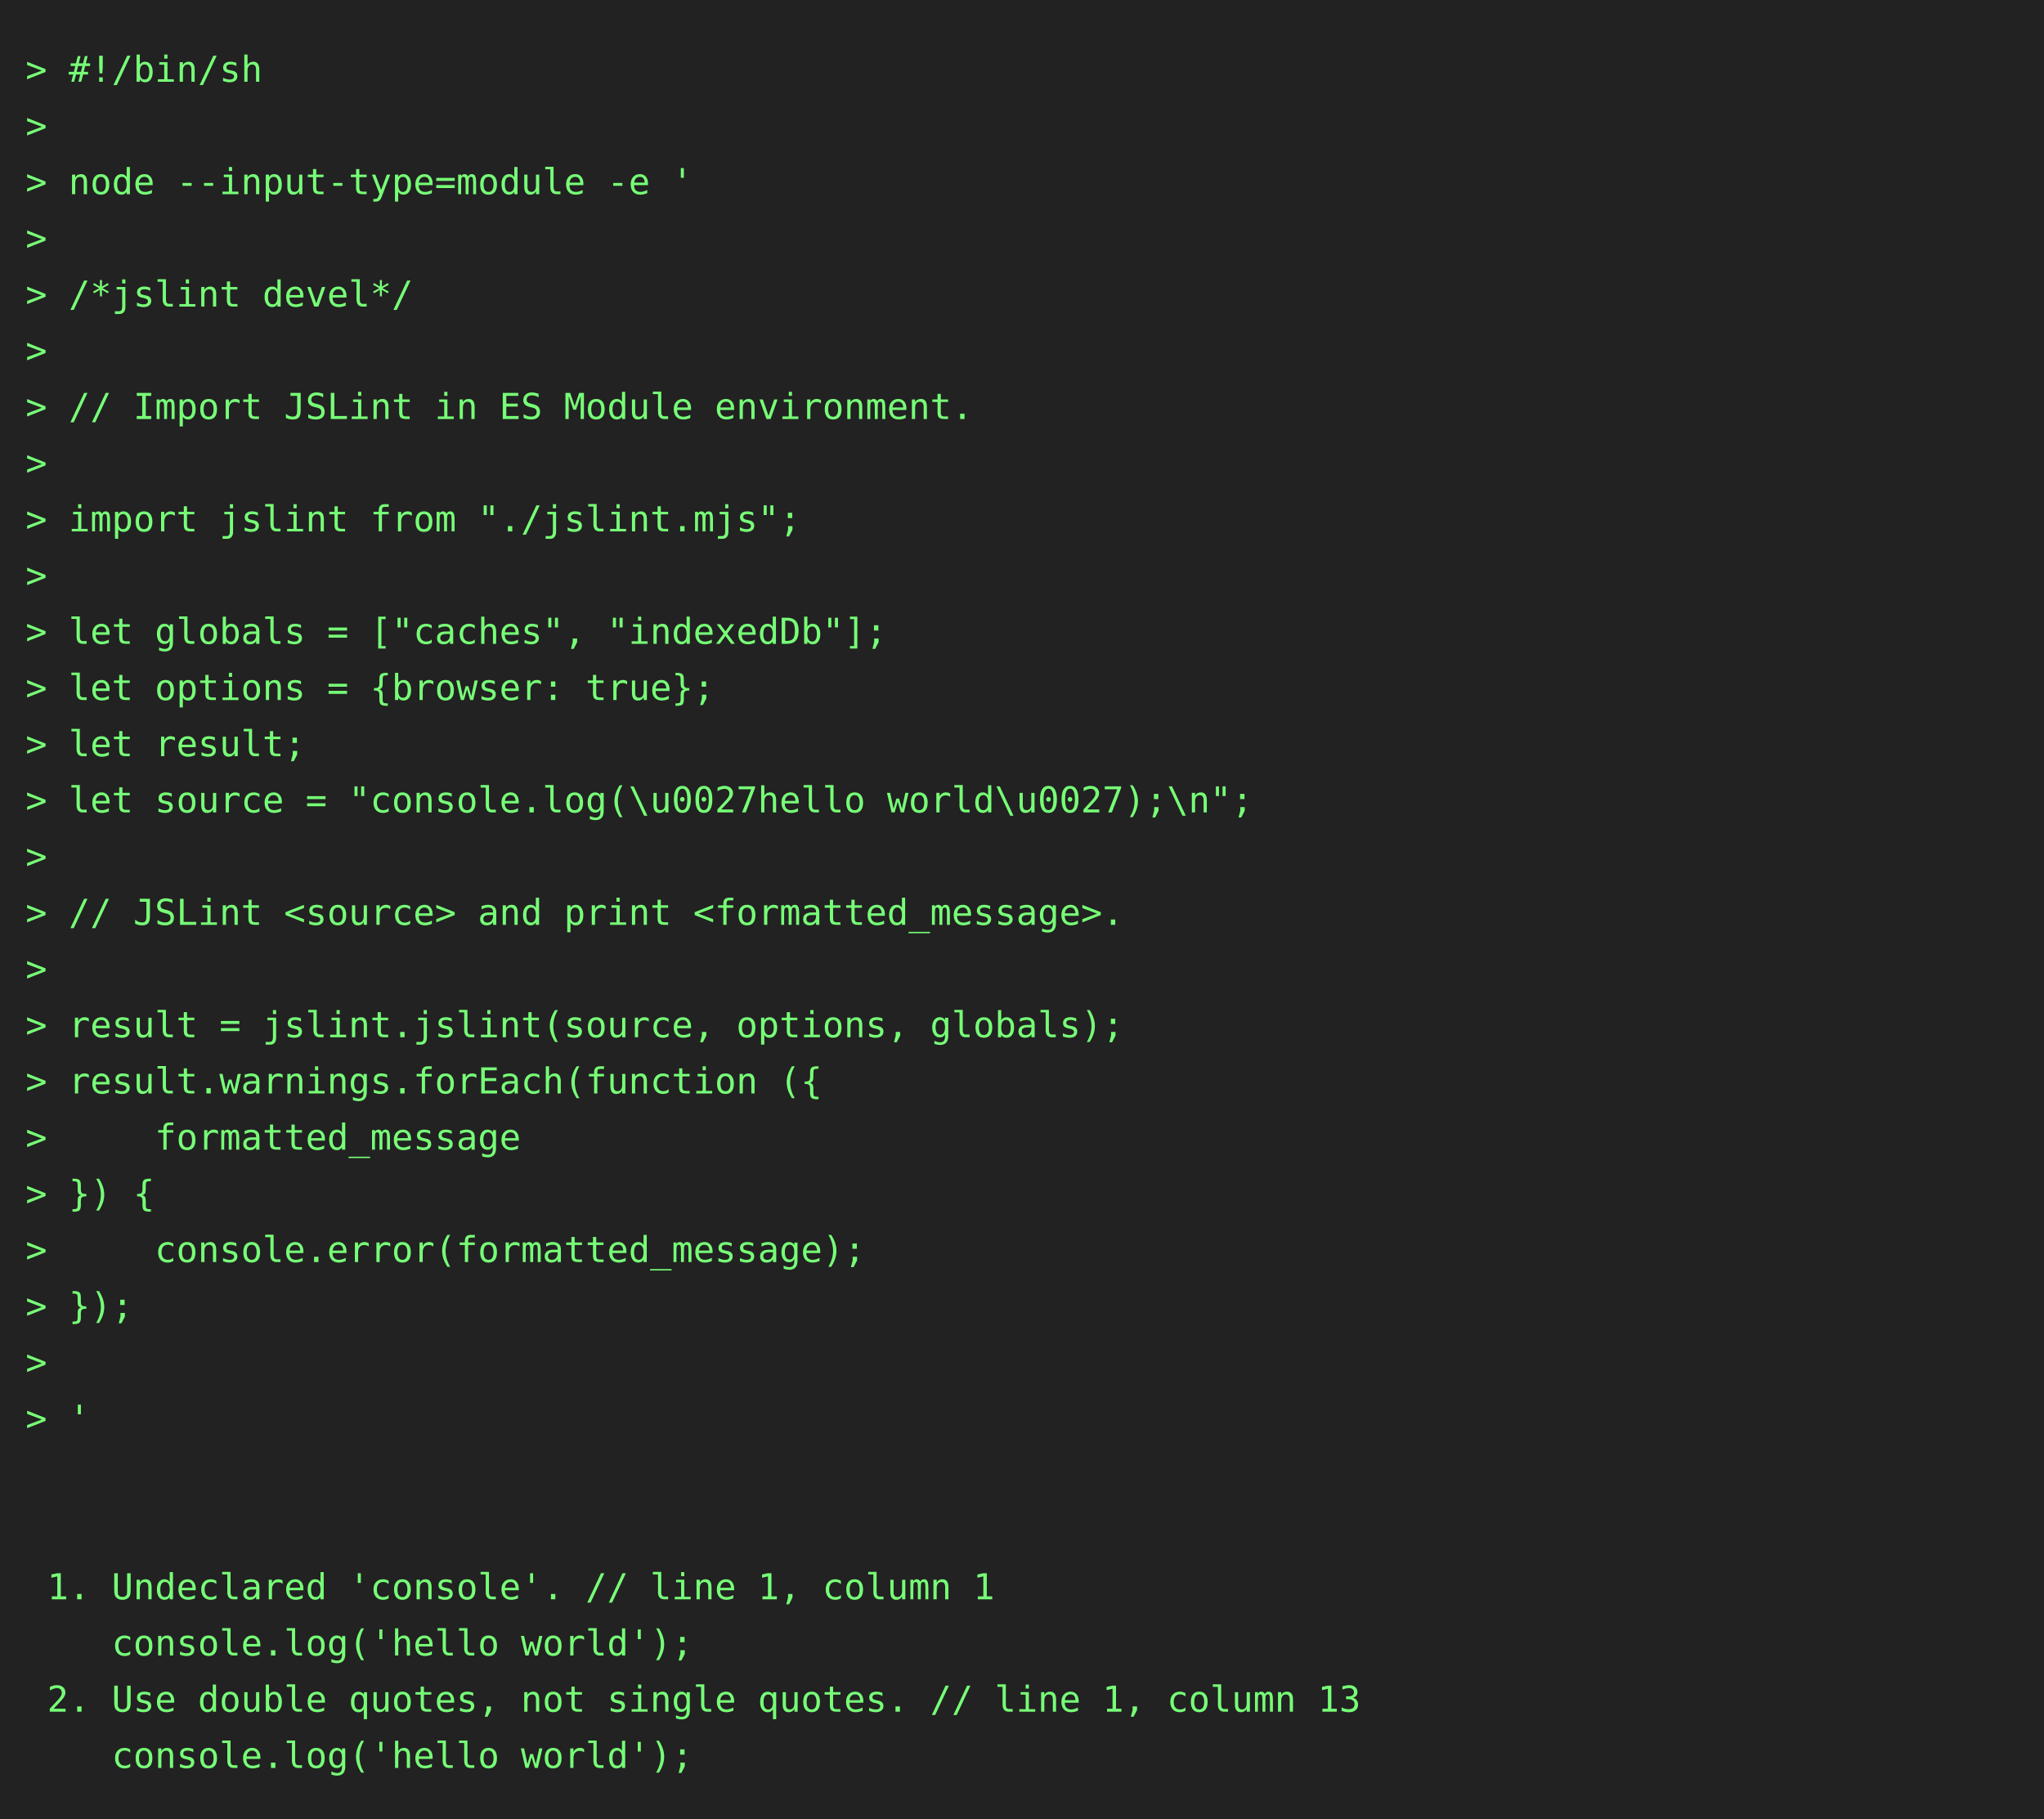
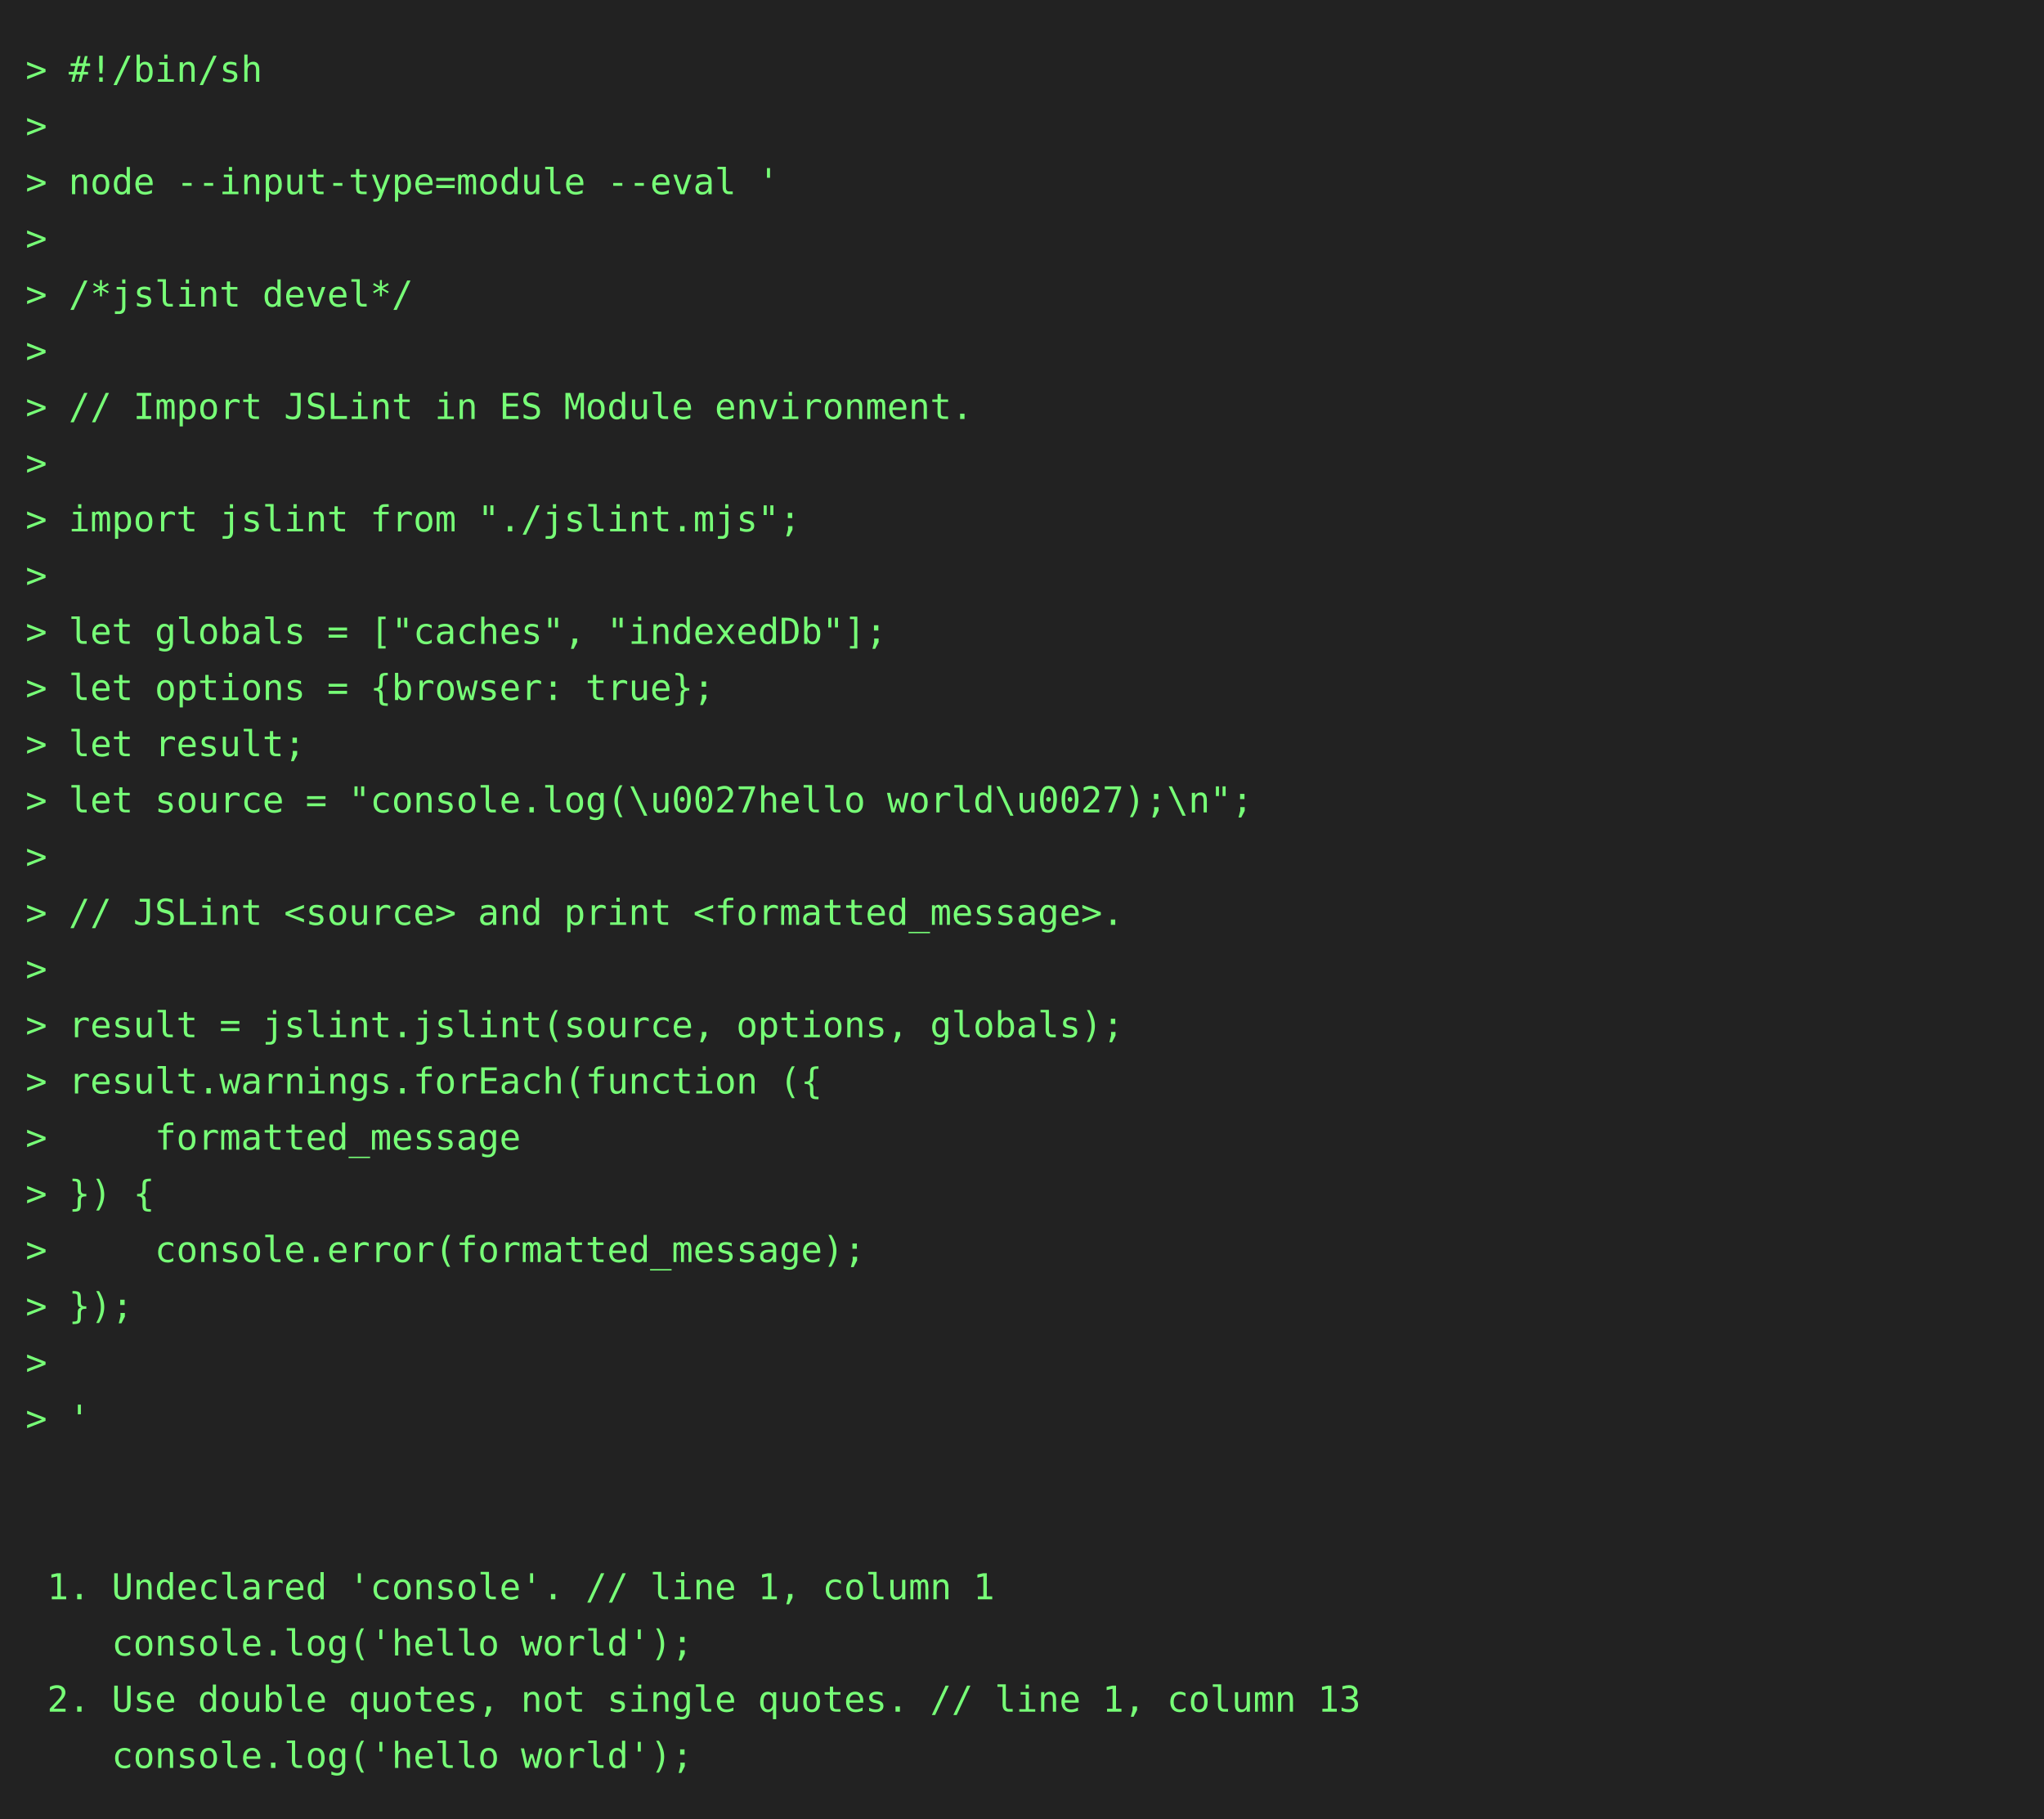
<svg xmlns="http://www.w3.org/2000/svg" height="712" width="800">
  <rect height="712" fill="#222" width="800" />
  <text fill="#7f7" font-family="consolas, menlo, monospace" font-size="14" xml:space="preserve">
    <tspan lengthAdjust="spacingAndGlyphs" textLength="768" x="10" y="32">&gt; #!/bin/sh                                                                                      </tspan>
    <tspan lengthAdjust="spacingAndGlyphs" textLength="768" x="10" y="54">&gt;                                                                                                </tspan>
-     <tspan lengthAdjust="spacingAndGlyphs" textLength="768" x="10" y="76">&gt; node --input-type=module -e '                                                                  </tspan>
+     <tspan lengthAdjust="spacingAndGlyphs" textLength="768" x="10" y="76">&gt; node --input-type=module --eval '                                                              </tspan>
    <tspan lengthAdjust="spacingAndGlyphs" textLength="768" x="10" y="98">&gt;                                                                                                </tspan>
    <tspan lengthAdjust="spacingAndGlyphs" textLength="768" x="10" y="120">&gt; /*jslint devel*/                                                                               </tspan>
    <tspan lengthAdjust="spacingAndGlyphs" textLength="768" x="10" y="142">&gt;                                                                                                </tspan>
    <tspan lengthAdjust="spacingAndGlyphs" textLength="768" x="10" y="164">&gt; // Import JSLint in ES Module environment.                                                     </tspan>
    <tspan lengthAdjust="spacingAndGlyphs" textLength="768" x="10" y="186">&gt;                                                                                                </tspan>
    <tspan lengthAdjust="spacingAndGlyphs" textLength="768" x="10" y="208">&gt; import jslint from "./jslint.mjs";                                                             </tspan>
    <tspan lengthAdjust="spacingAndGlyphs" textLength="768" x="10" y="230">&gt;                                                                                                </tspan>
    <tspan lengthAdjust="spacingAndGlyphs" textLength="768" x="10" y="252">&gt; let globals = ["caches", "indexedDb"];                                                         </tspan>
    <tspan lengthAdjust="spacingAndGlyphs" textLength="768" x="10" y="274">&gt; let options = {browser: true};                                                                 </tspan>
    <tspan lengthAdjust="spacingAndGlyphs" textLength="768" x="10" y="296">&gt; let result;                                                                                    </tspan>
    <tspan lengthAdjust="spacingAndGlyphs" textLength="768" x="10" y="318">&gt; let source = "console.log(\u0027hello world\u0027);\n";                                        </tspan>
    <tspan lengthAdjust="spacingAndGlyphs" textLength="768" x="10" y="340">&gt;                                                                                                </tspan>
    <tspan lengthAdjust="spacingAndGlyphs" textLength="768" x="10" y="362">&gt; // JSLint &lt;source&gt; and print &lt;formatted_message&gt;.                                              </tspan>
    <tspan lengthAdjust="spacingAndGlyphs" textLength="768" x="10" y="384">&gt;                                                                                                </tspan>
    <tspan lengthAdjust="spacingAndGlyphs" textLength="768" x="10" y="406">&gt; result = jslint.jslint(source, options, globals);                                              </tspan>
    <tspan lengthAdjust="spacingAndGlyphs" textLength="768" x="10" y="428">&gt; result.warnings.forEach(function ({                                                            </tspan>
    <tspan lengthAdjust="spacingAndGlyphs" textLength="768" x="10" y="450">&gt;     formatted_message                                                                          </tspan>
    <tspan lengthAdjust="spacingAndGlyphs" textLength="768" x="10" y="472">&gt; }) {                                                                                           </tspan>
    <tspan lengthAdjust="spacingAndGlyphs" textLength="768" x="10" y="494">&gt;     console.error(formatted_message);                                                          </tspan>
    <tspan lengthAdjust="spacingAndGlyphs" textLength="768" x="10" y="516">&gt; });                                                                                            </tspan>
    <tspan lengthAdjust="spacingAndGlyphs" textLength="768" x="10" y="538">&gt;                                                                                                </tspan>
    <tspan lengthAdjust="spacingAndGlyphs" textLength="768" x="10" y="560">&gt; '                                                                                              </tspan>
    <tspan lengthAdjust="spacingAndGlyphs" textLength="768" x="10" y="582">                                                                                                 </tspan>
    <tspan lengthAdjust="spacingAndGlyphs" textLength="768" x="10" y="604">                                                                                                 </tspan>
    <tspan lengthAdjust="spacingAndGlyphs" textLength="768" x="10" y="626"> 1. Undeclared 'console'. // line 1, column 1                                                    </tspan>
    <tspan lengthAdjust="spacingAndGlyphs" textLength="768" x="10" y="648">    console.log('hello world');                                                                  </tspan>
    <tspan lengthAdjust="spacingAndGlyphs" textLength="768" x="10" y="670"> 2. Use double quotes, not single quotes. // line 1, column 13                                   </tspan>
    <tspan lengthAdjust="spacingAndGlyphs" textLength="768" x="10" y="692">    console.log('hello world');                                                                  </tspan>
  </text>
</svg>
